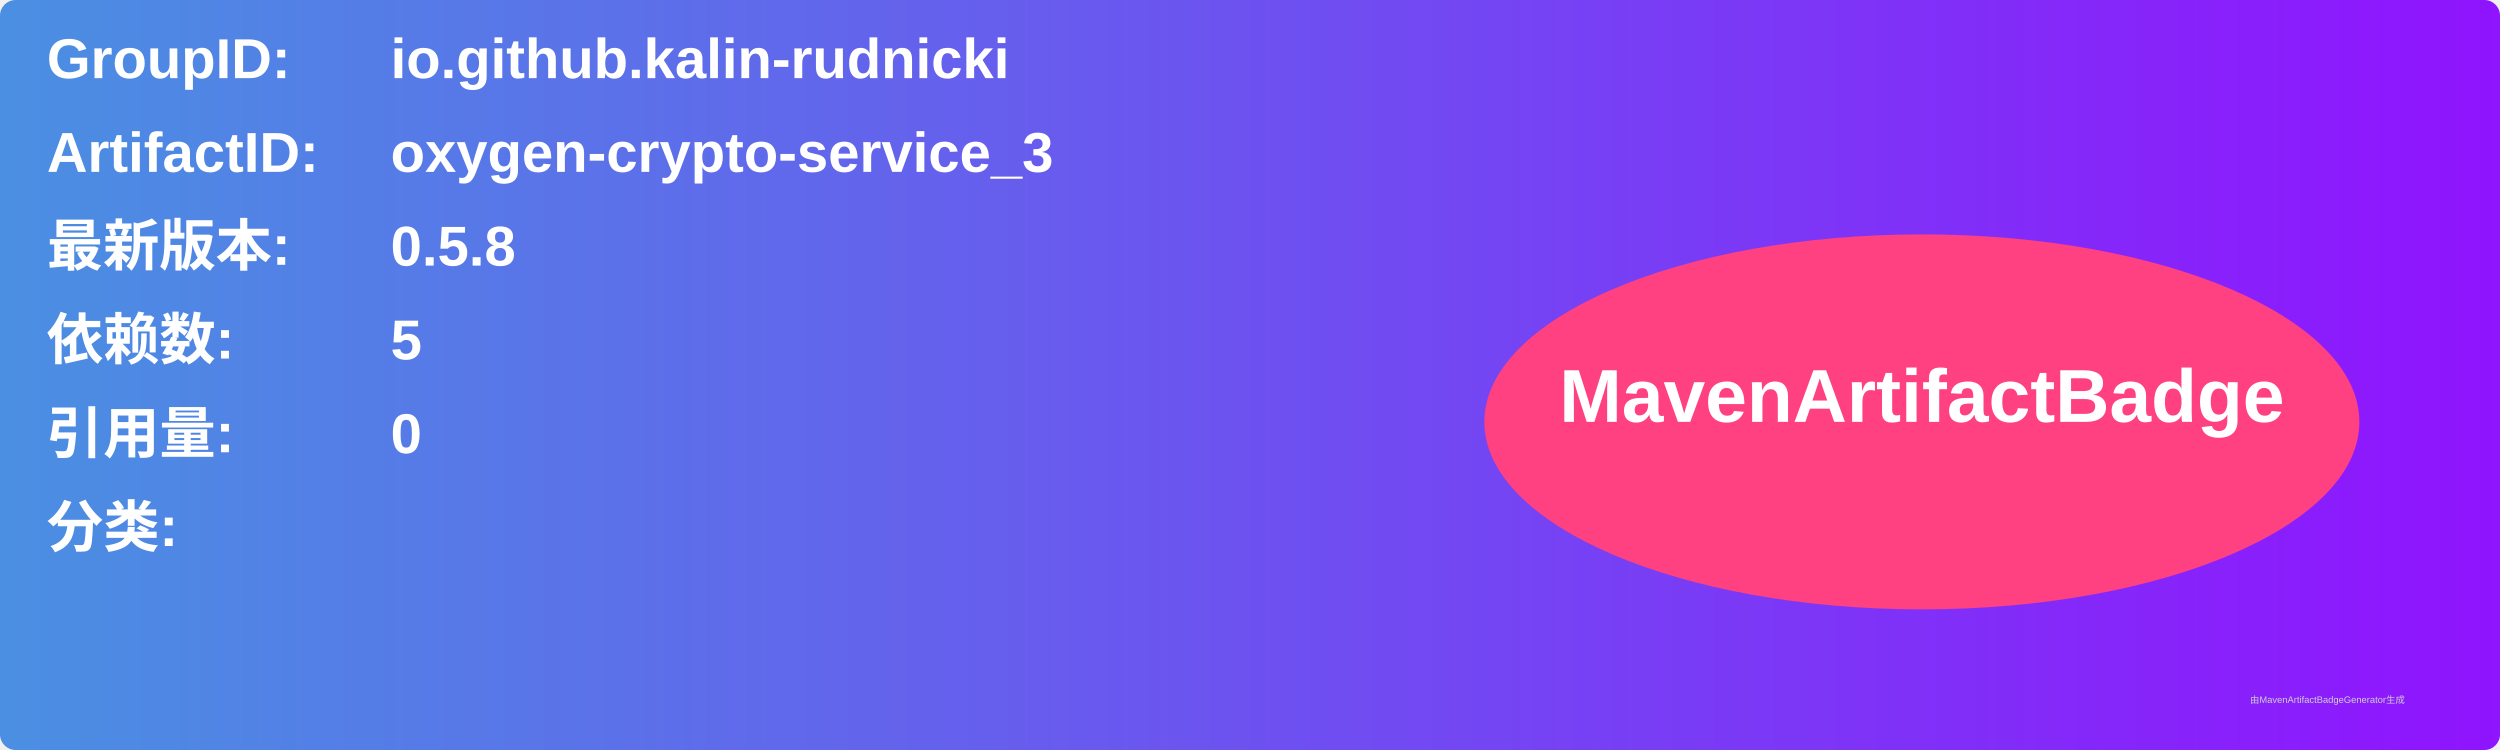
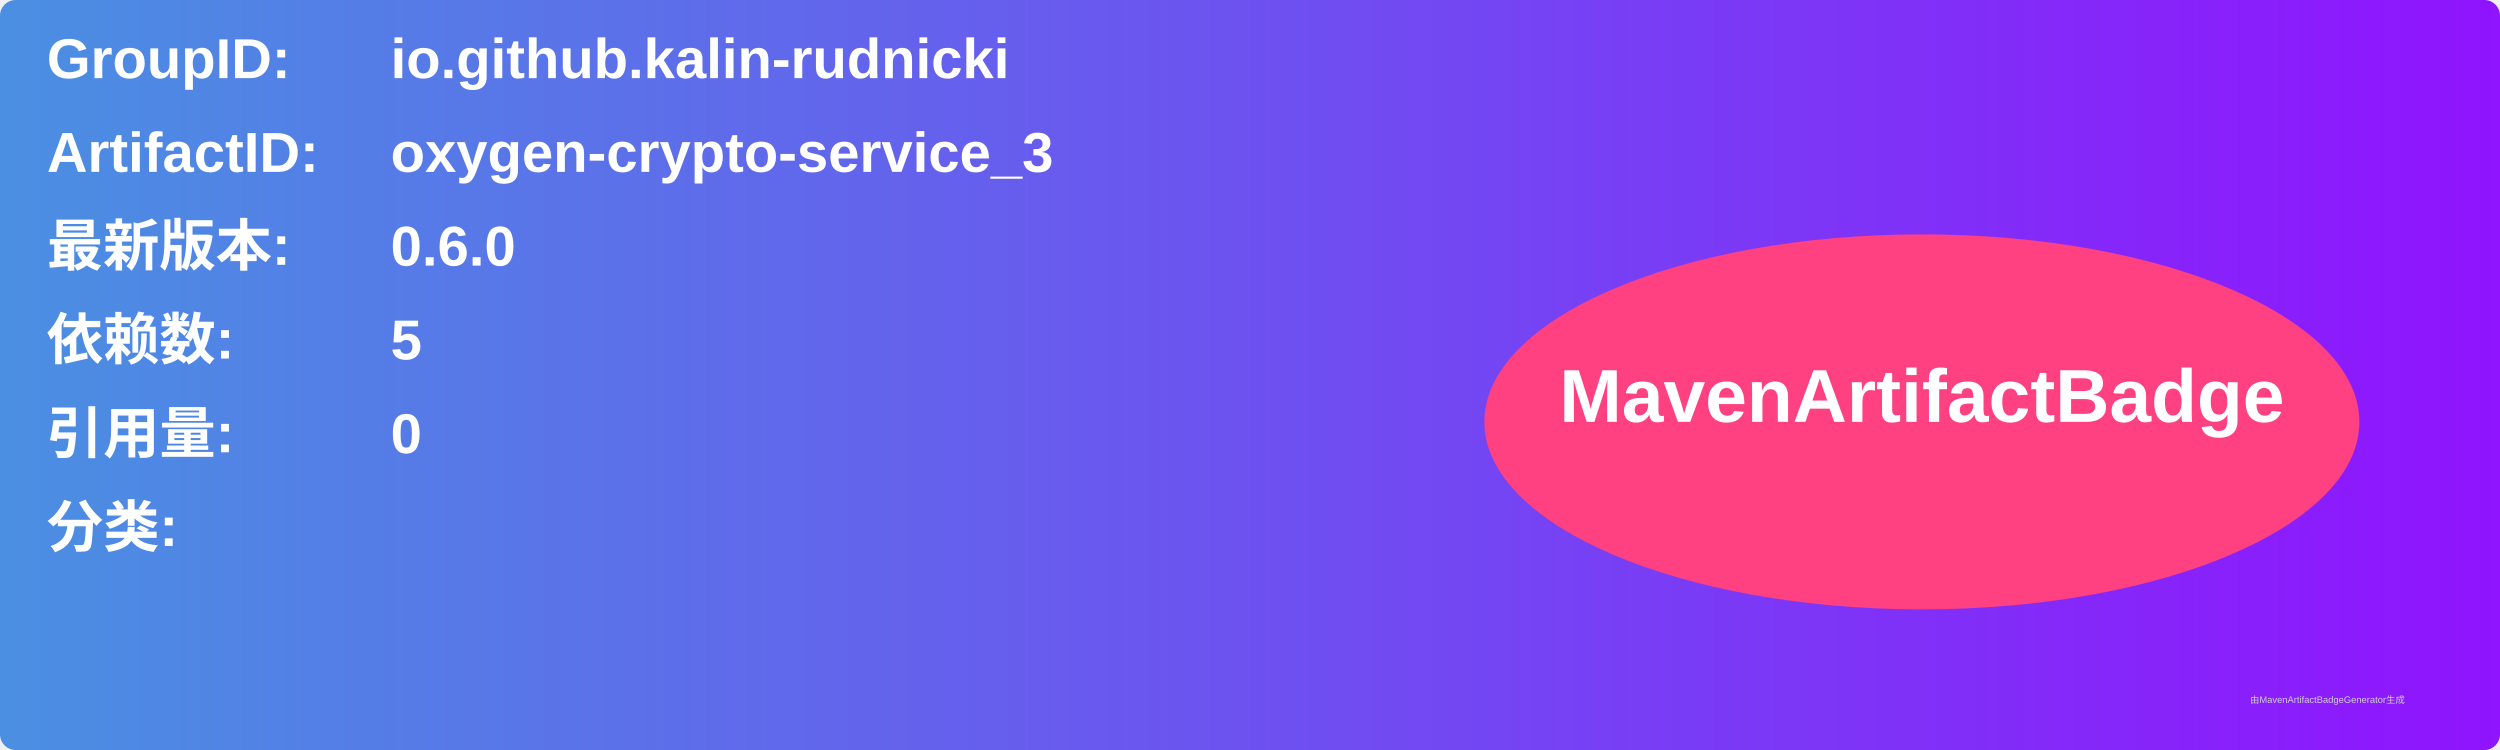
<svg xmlns="http://www.w3.org/2000/svg" width="800" height="240" viewBox="0 0 800 240">
  <linearGradient id="grad" x1="0%" y1="0%" x2="100%" y2="0%">
    <stop offset="0%" stop-color="#4a90e2" />
    <stop offset="100%" stop-color="#9013fe" />
  </linearGradient>
  <rect width="100%" height="100%" rx="5" ry="5" fill="url(#grad)" />
  <g transform="translate(15, 15)">
    <text x="0" y="10" font-family="Arial" font-size="18" fill="white" font-weight="bold" width="260">GroupID:</text>
    <text x="110" y="10" font-family="Arial" font-size="18" fill="white" font-weight="bold" width="460">io.github.kalin-rudnicki</text>
    <text x="0" y="40" font-family="Arial" font-size="18" fill="white" font-weight="bold" width="260">ArtifactID:</text>
    <text x="110" y="40" font-family="Arial" font-size="18" fill="white" font-weight="bold" width="460">oxygen-crypto-service_3</text>
    <text x="0" y="70" font-family="Arial" font-size="18" fill="white" font-weight="bold">最新版本:</text>
    <text x="110" y="70" font-family="Arial" font-size="18" fill="white" font-weight="bold">
-       <tspan font-weight="bold">0.5.8</tspan>
+       <tspan font-weight="bold">0.6.0</tspan>
    </text>
    <text x="0" y="100" font-family="Arial" font-size="18" fill="white" font-weight="bold">依赖数: </text>
    <text x="110" y="100" font-family="Arial" font-size="18" fill="white">
      <tspan font-weight="bold">5</tspan>
    </text>
    <text x="0" y="130" font-family="Arial" font-size="18" fill="white" font-weight="bold">引用量: </text>
    <text x="110" y="130" font-family="Arial" font-size="18" fill="white">
      <tspan font-weight="bold">0</tspan>
    </text>
    <text x="0" y="160" font-family="Arial" font-size="18" fill="white" font-weight="bold">分类:</text>
    <text x="10" y="190" font-family="Arial" font-size="10" fill="white">
      <tspan font-weight="bold" />
    </text>
    <ellipse cx="600" cy="120" rx="140" ry="60" fill="#ff4081" />
    <text x="600" y="120" text-anchor="middle" font-family="Arial" font-size="24" fill="white" font-weight="bold">MavenArtifactBadge</text>
  </g>
  <text x="720" y="225" font-family="Arial" font-size="3" fill="#d0d0d0">由MavenArtifactBadgeGenerator生成</text>
</svg>
